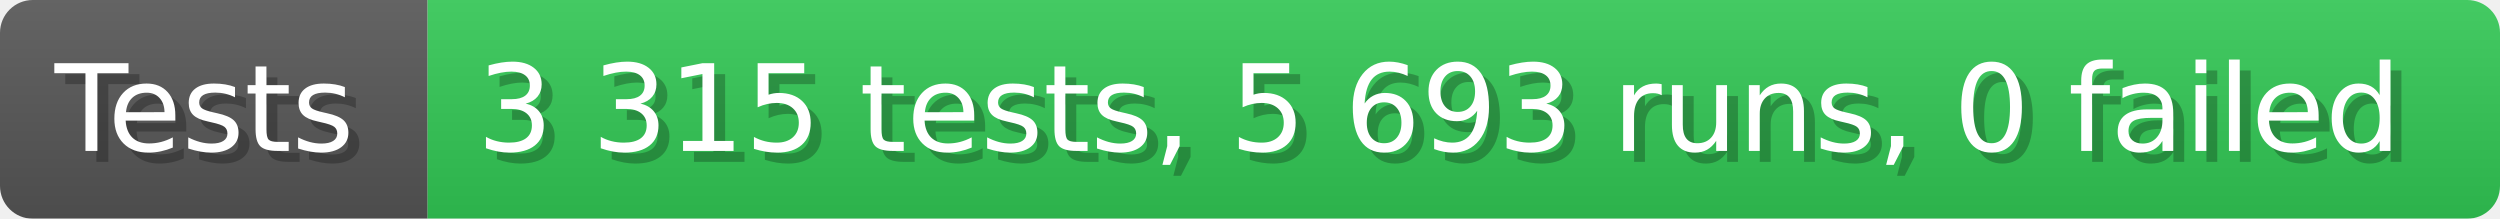
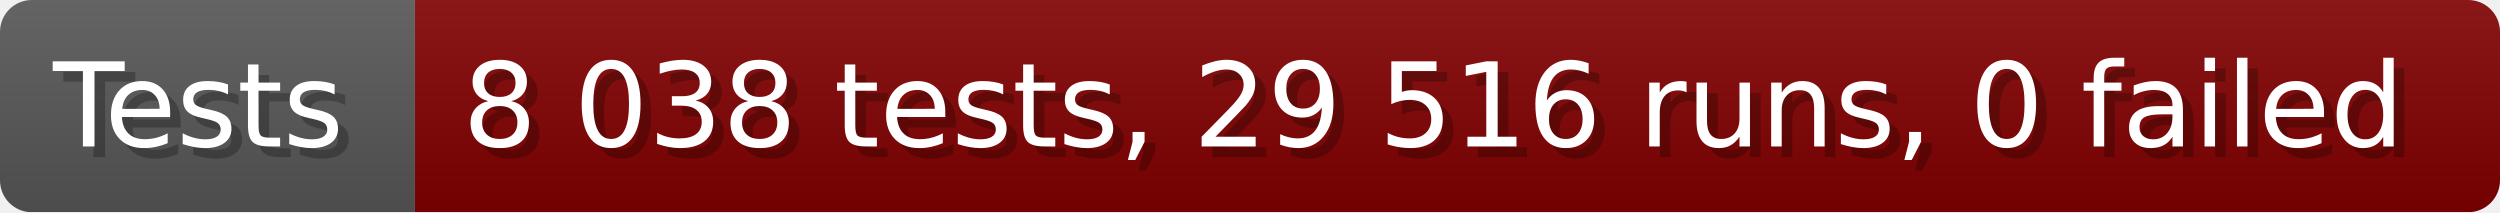
- <svg xmlns="http://www.w3.org/2000/svg" width="228.6" height="20" viewBox="0 0 2286 200" role="img" aria-label="Tests: 3 315 tests, 5 693 runs, 0 failed">
+ <svg xmlns="http://www.w3.org/2000/svg" width="235.6" height="20" viewBox="0 0 2356 200" role="img" aria-label="Tests: 8 038 tests, 29 516 runs, 0 failed">
  <linearGradient id="a" x2="0" y2="100%">
    <stop offset="0" stop-opacity=".1" stop-color="#EEE" />
    <stop offset="1" stop-opacity=".1" />
  </linearGradient>
  <mask id="m">
-     <rect width="2286" height="200" rx="30" fill="#FFF" />
+     <rect width="2356" height="200" rx="30" fill="#FFF" />
  </mask>
  <g mask="url(#m)">
    <rect width="391" height="200" fill="#555" />
-     <rect width="1895" height="200" fill="#31c653" x="391" />
-     <rect width="2286" height="200" fill="url(#a)" />
+     <rect width="1965" height="200" fill="#800000" x="391" />
+     <rect width="2356" height="200" fill="url(#a)" />
  </g>
  <g aria-hidden="true" fill="#fff" text-anchor="start" font-family="Verdana,DejaVu Sans,sans-serif" font-size="110">
    <text x="60" y="148" textLength="291" fill="#000" opacity="0.25">Tests</text>
    <text x="50" y="138" textLength="291">Tests</text>
-     <text x="446" y="148" textLength="1795" fill="#000" opacity="0.25">3 315 tests, 5 693 runs, 0 failed</text>
-     <text x="436" y="138" textLength="1795">3 315 tests, 5 693 runs, 0 failed</text>
+     <text x="446" y="148" textLength="1865" fill="#000" opacity="0.25">8 038 tests, 29 516 runs, 0 failed</text>
+     <text x="436" y="138" textLength="1865">8 038 tests, 29 516 runs, 0 failed</text>
  </g>
</svg>
